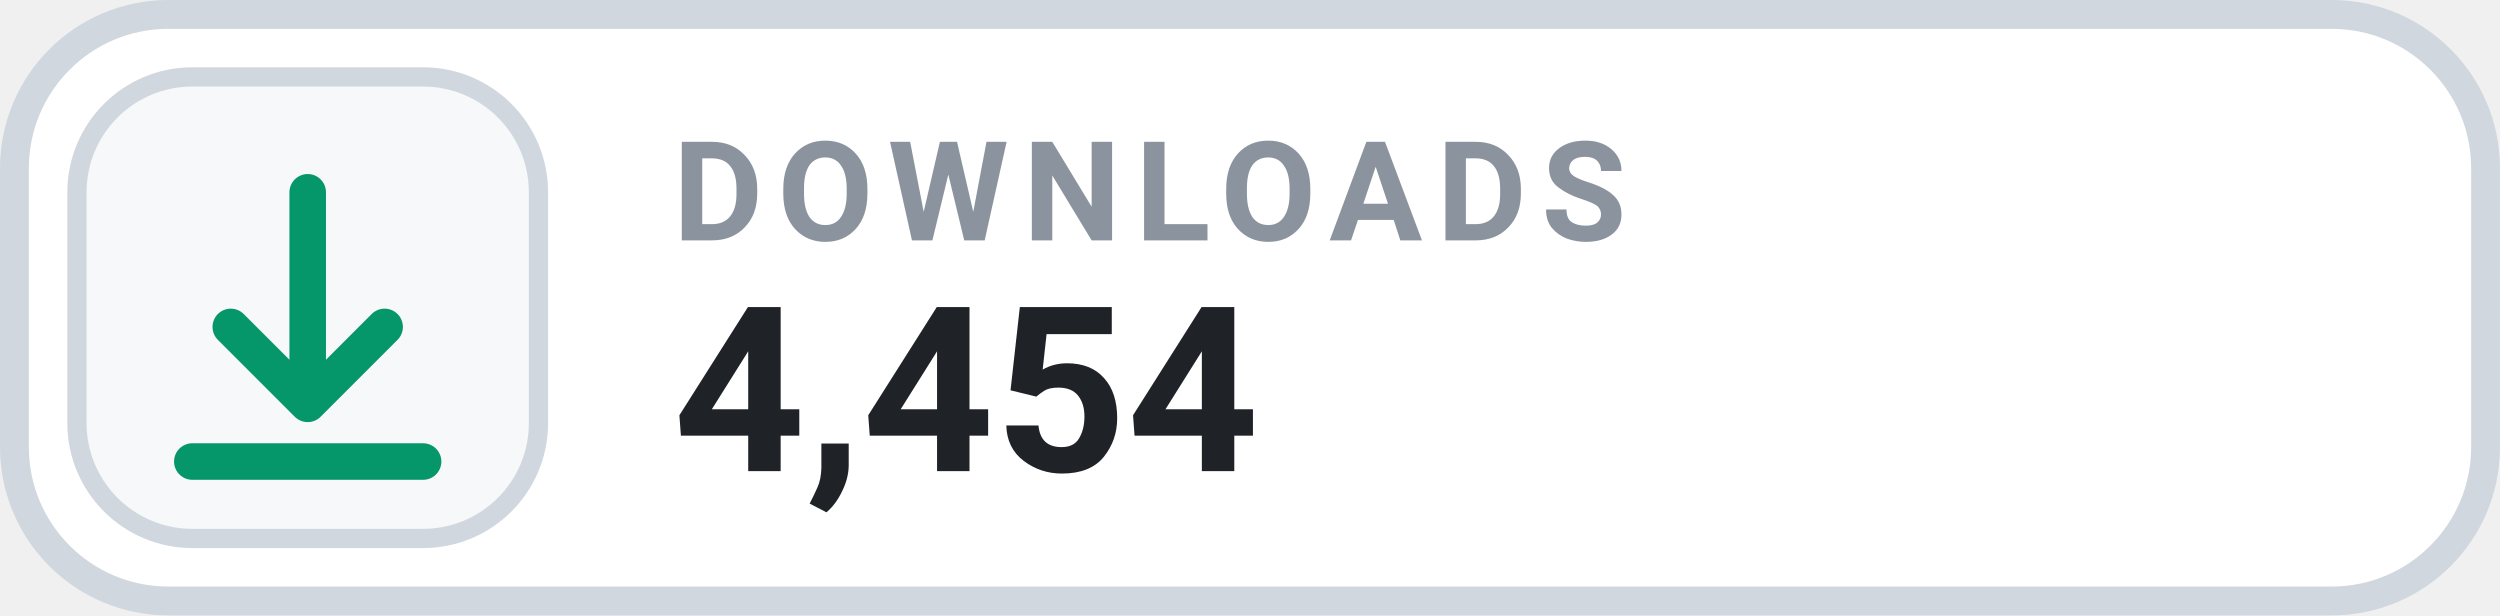
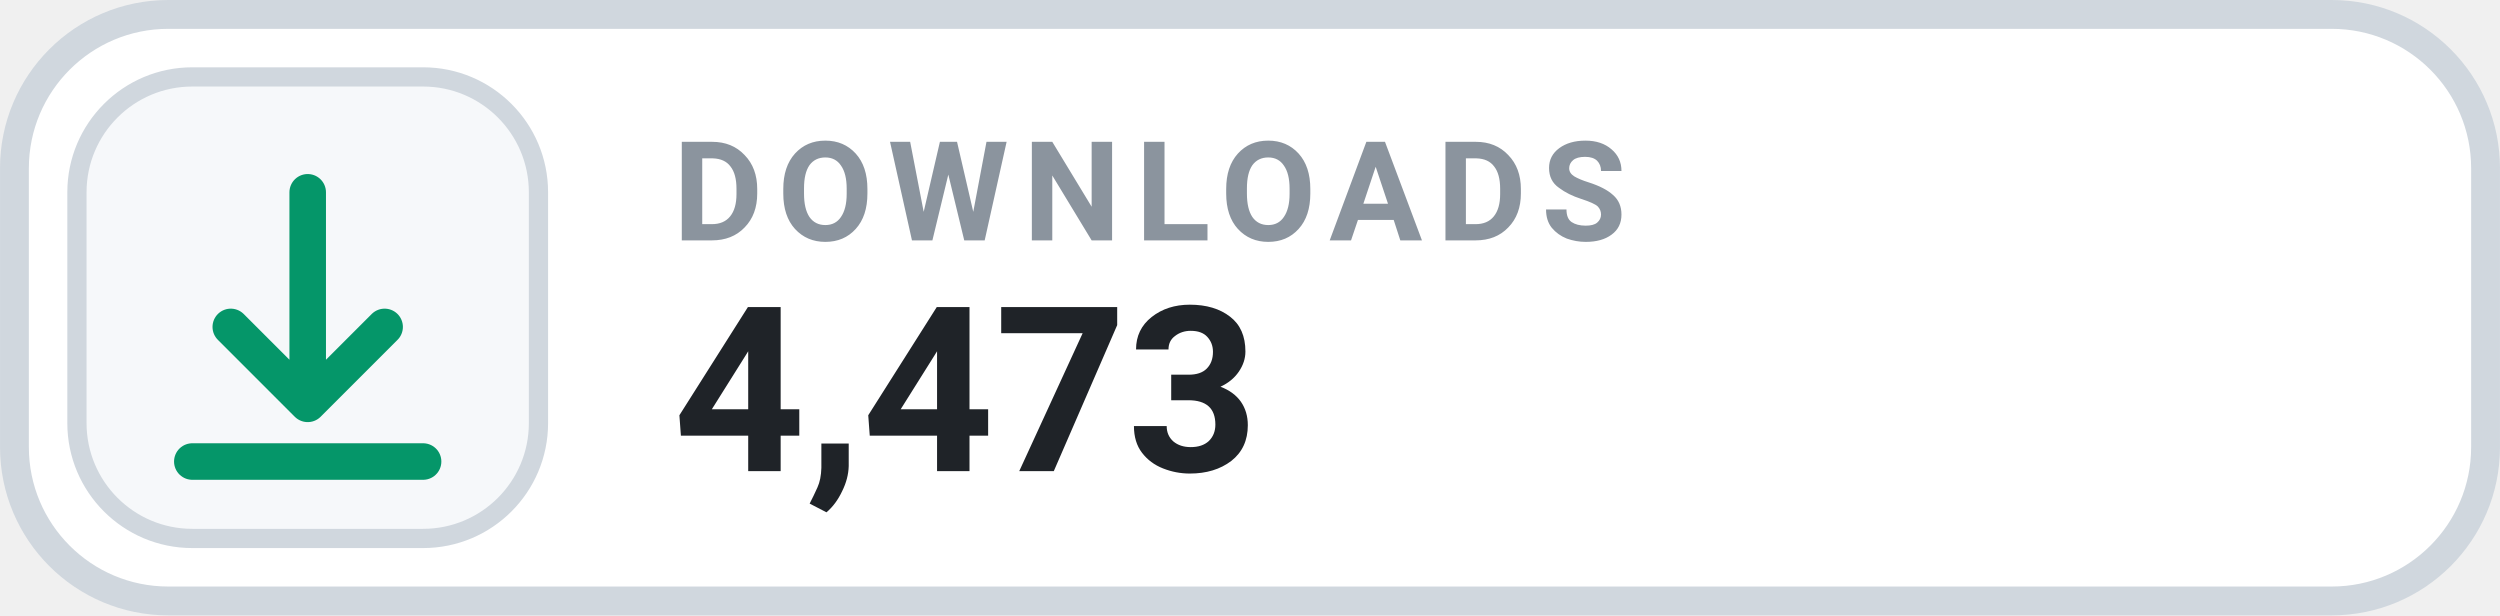
- <svg xmlns="http://www.w3.org/2000/svg" width="126" height="31.015" viewBox="0 0 130 32" role="img" aria-label="DOWNLOADS 4,454">
+ <svg xmlns="http://www.w3.org/2000/svg" width="126" height="31.015" viewBox="0 0 130 32" role="img" aria-label="DOWNLOADS 4,473">
  <rect x=".75" y=".75" width="128.5" height="30.5" rx="8" fill="#FFFFFF" stroke="#D0D7DE" stroke-width="1.5" />
  <rect x="4" y="4" width="24" height="24" rx="6" fill="#F6F8FA" stroke="#D0D7DE" stroke-width="1" />
  <g transform="translate(16 16)" style="color:#059669;">
    <path d="M0 -6 v11 m0 0 l4 -4 m-4 4 l-4 -4 M-6 8 h12" fill="none" stroke="currentColor" stroke-width="1.9" stroke-linecap="round" stroke-linejoin="round" />
  </g>
  <text x="35" y="12.5" fill="#8B949E" font-family="-apple-system,BlinkMacSystemFont,'Segoe UI',Roboto,Helvetica,Arial,sans-serif" font-size="7.2" font-weight="700" letter-spacing=".75">DOWNLOADS</text>
-   <text x="35" y="24.5" fill="#1F2328" font-family="-apple-system,BlinkMacSystemFont,'Segoe UI',Roboto,Helvetica,Arial,sans-serif" font-size="12" font-weight="700">4,454</text>
+   <text x="35" y="24.5" fill="#1F2328" font-family="-apple-system,BlinkMacSystemFont,'Segoe UI',Roboto,Helvetica,Arial,sans-serif" font-size="12" font-weight="700">4,473</text>
</svg>
